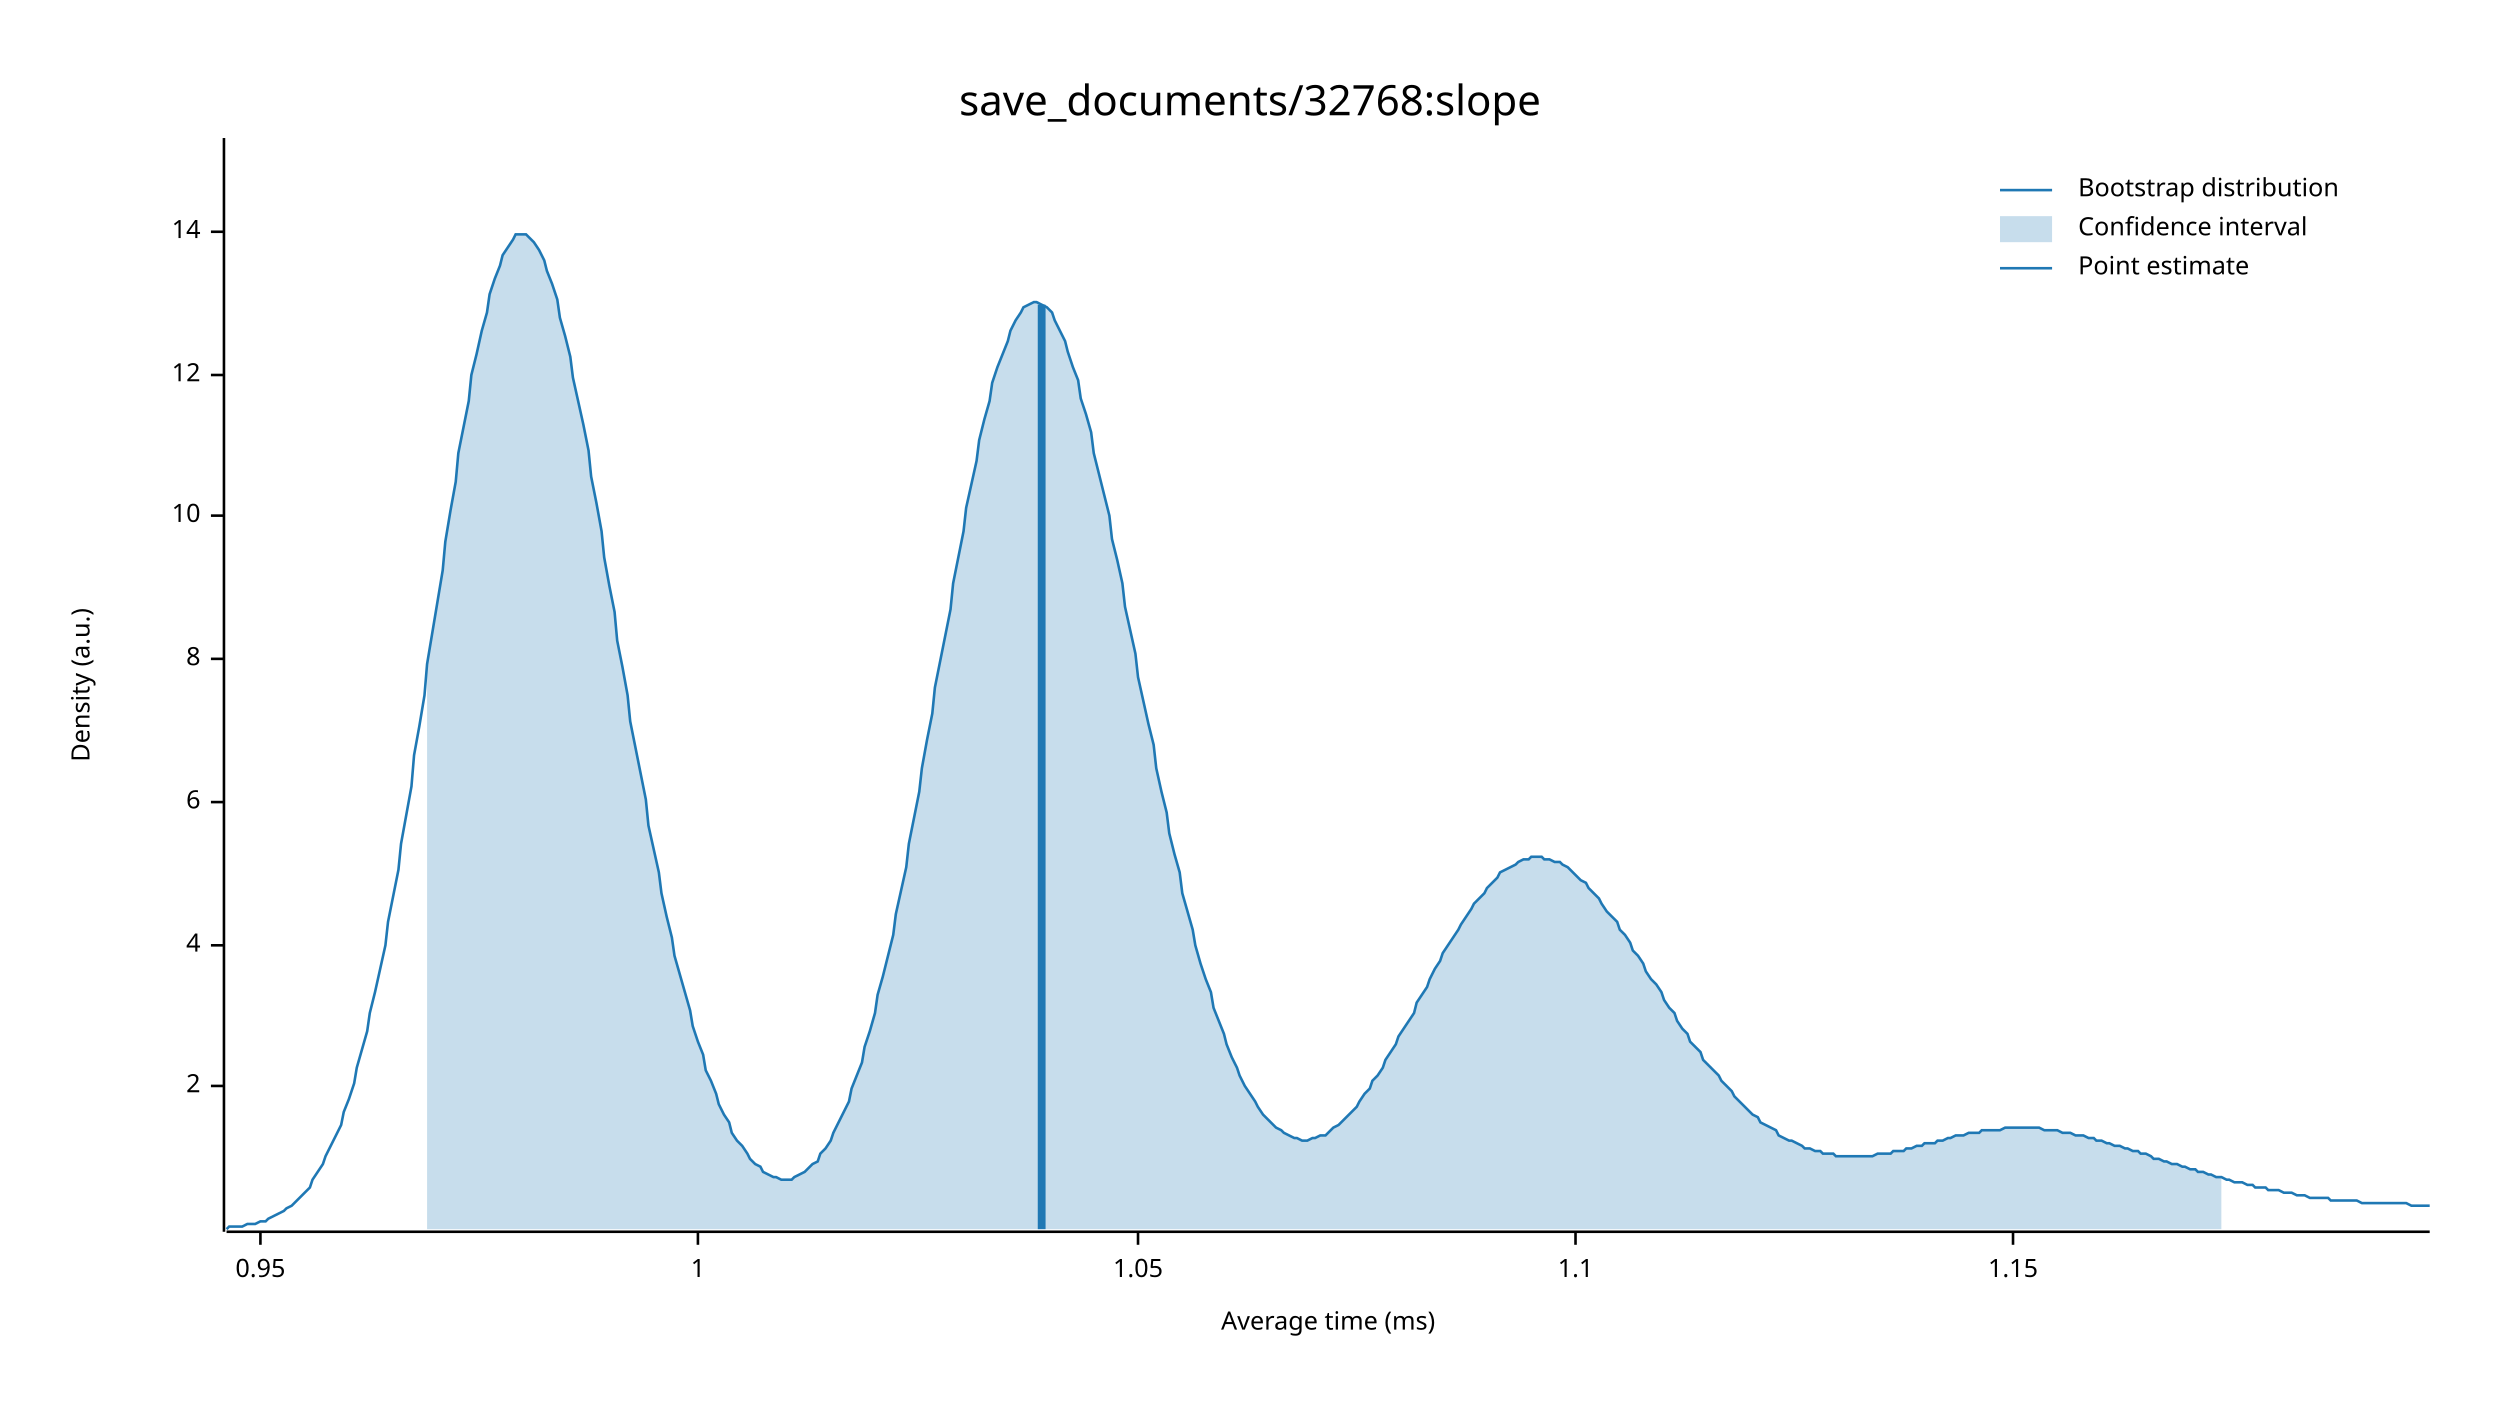
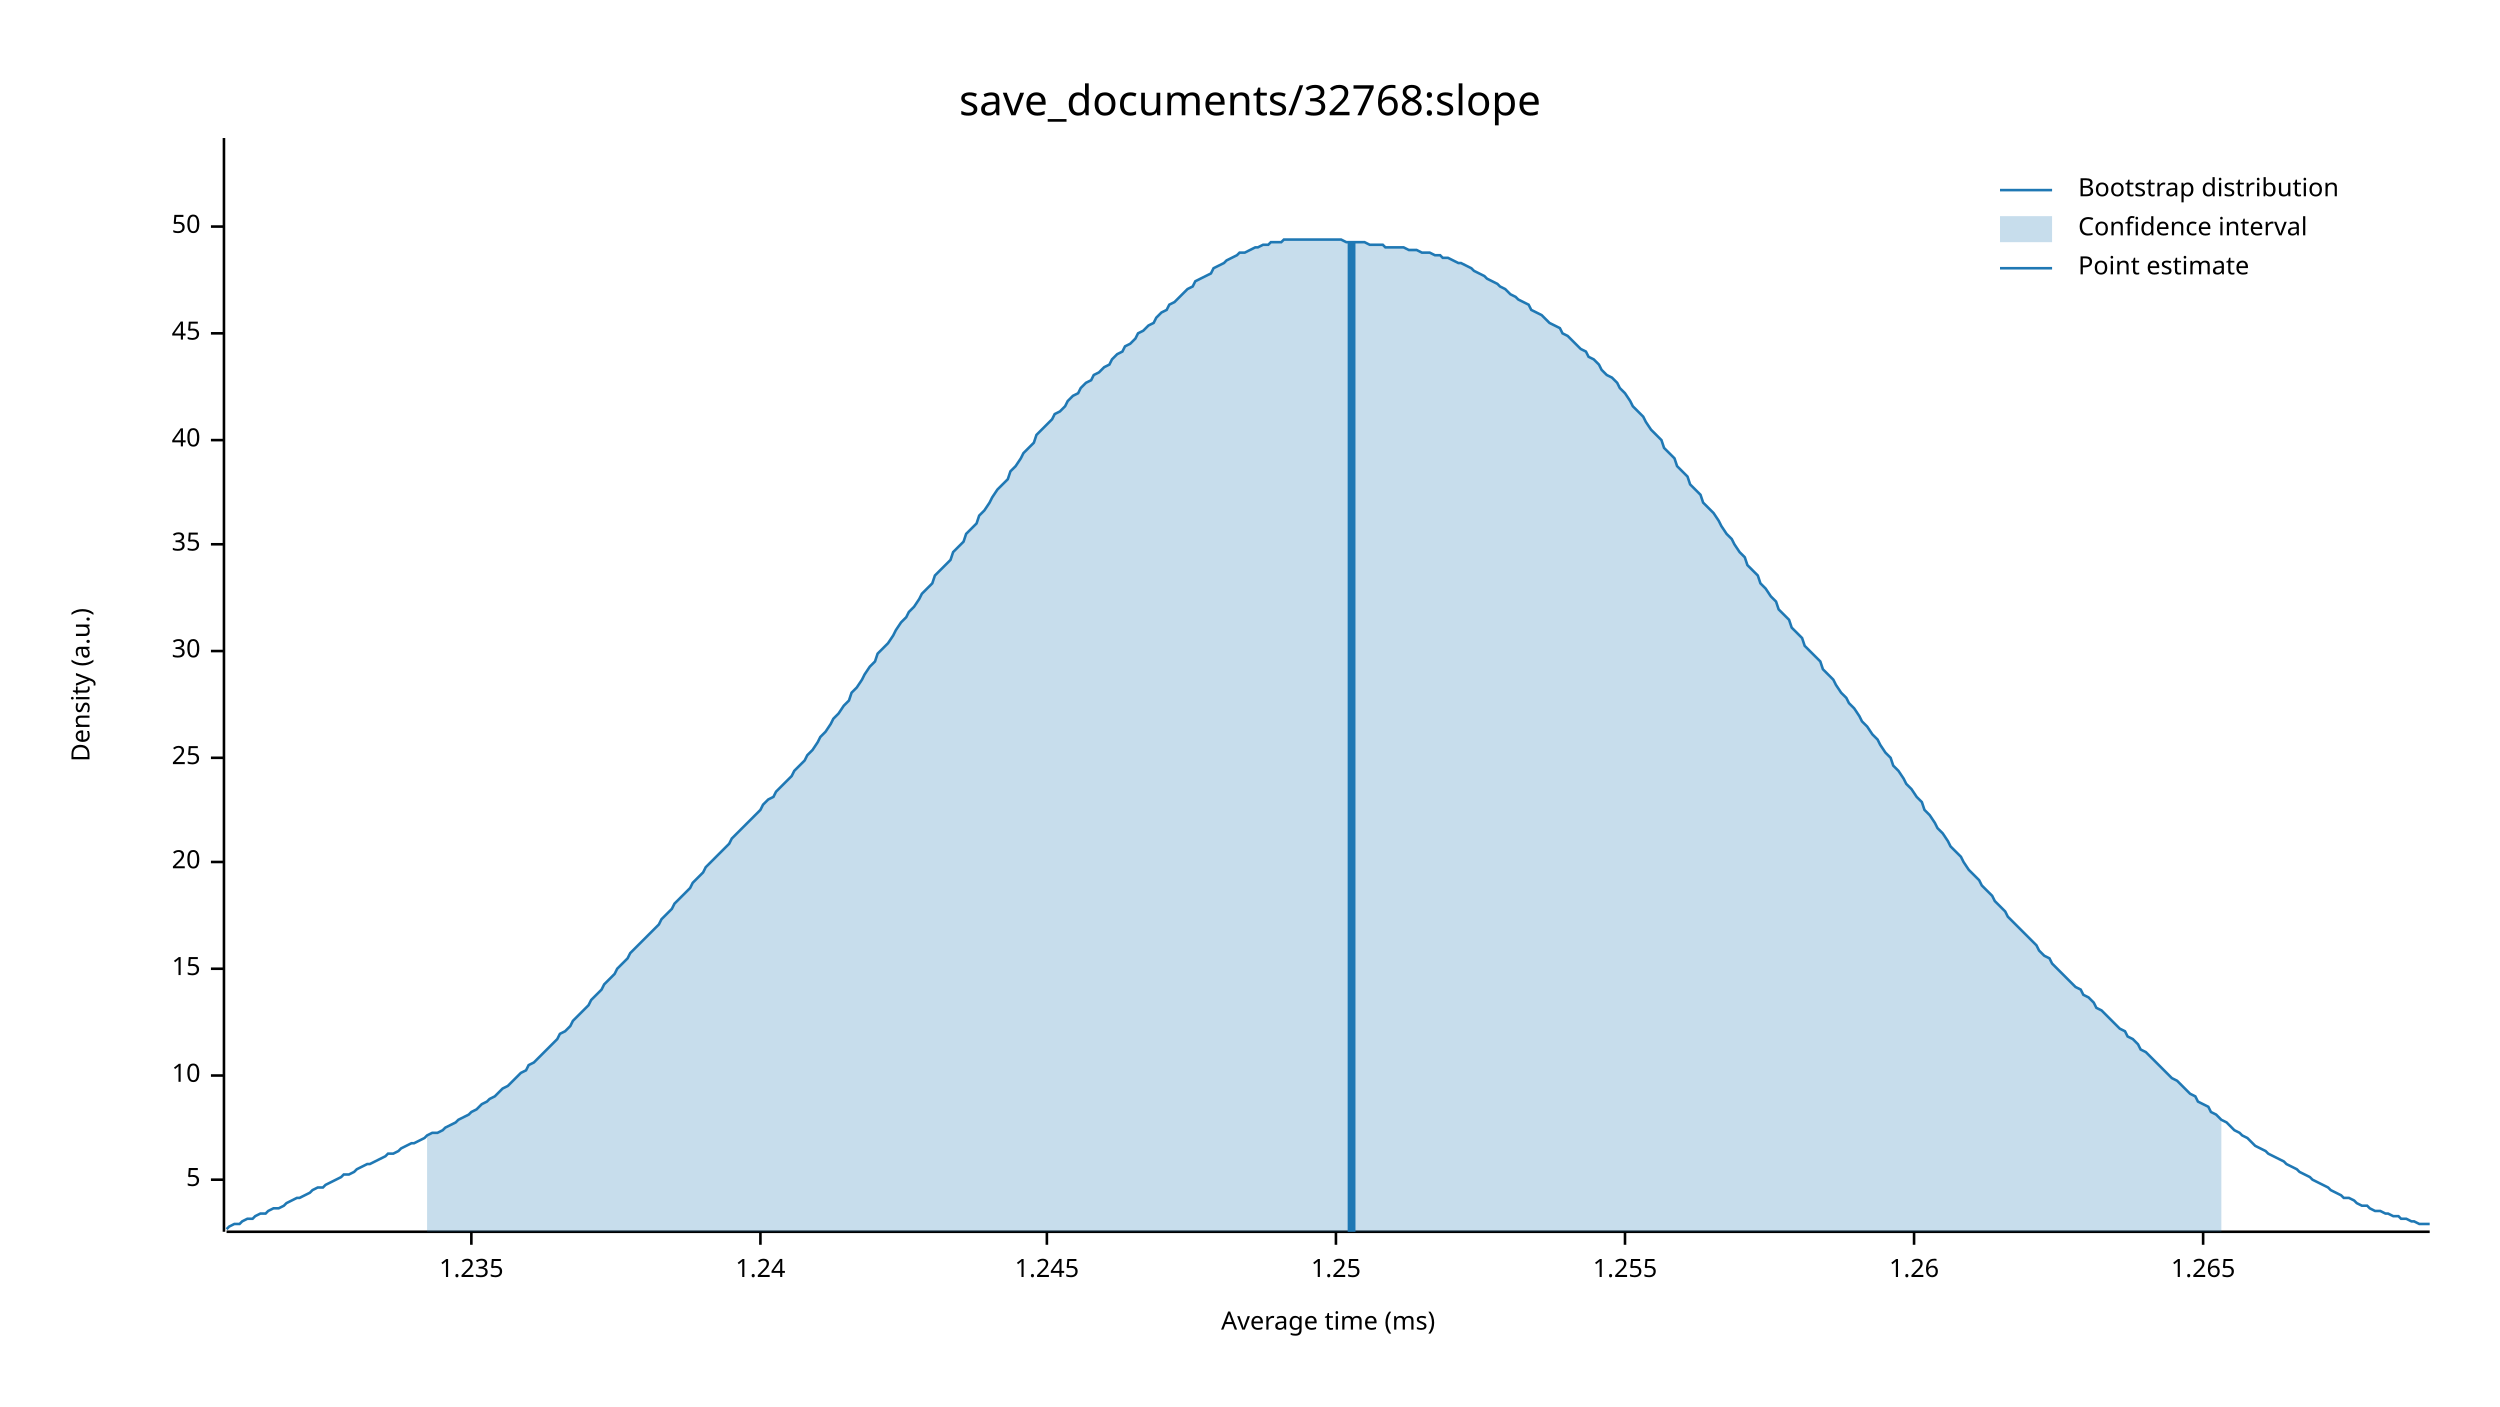
<svg xmlns="http://www.w3.org/2000/svg" width="960" height="540" viewBox="0 0 960 540">
  <text x="480" y="32" dy="0.76em" text-anchor="middle" font-family="sans-serif" font-size="16.129" opacity="1" fill="#000000">
save_documents/32768:slope
</text>
  <text x="27" y="263" dy="0.76em" text-anchor="middle" font-family="sans-serif" font-size="9.677" opacity="1" fill="#000000" transform="rotate(270, 27, 263)">
Density (a.u.)
</text>
  <text x="510" y="513" dy="-0.5ex" text-anchor="middle" font-family="sans-serif" font-size="9.677" opacity="1" fill="#000000">
Average time (ms)
</text>
  <polyline fill="none" opacity="1" stroke="#000000" stroke-width="1" points="86,53 86,473 " />
-   <text x="77" y="417" dy="0.5ex" text-anchor="end" font-family="sans-serif" font-size="9.677" opacity="1" fill="#000000">
- 2
+   <text x="77" y="453" dy="0.5ex" text-anchor="end" font-family="sans-serif" font-size="9.677" opacity="1" fill="#000000">
+ 5
</text>
-   <polyline fill="none" opacity="1" stroke="#000000" stroke-width="1" points="81,417 86,417 " />
-   <text x="77" y="363" dy="0.5ex" text-anchor="end" font-family="sans-serif" font-size="9.677" opacity="1" fill="#000000">
- 4
- </text>
-   <polyline fill="none" opacity="1" stroke="#000000" stroke-width="1" points="81,363 86,363 " />
-   <text x="77" y="308" dy="0.5ex" text-anchor="end" font-family="sans-serif" font-size="9.677" opacity="1" fill="#000000">
- 6
- </text>
-   <polyline fill="none" opacity="1" stroke="#000000" stroke-width="1" points="81,308 86,308 " />
-   <text x="77" y="253" dy="0.5ex" text-anchor="end" font-family="sans-serif" font-size="9.677" opacity="1" fill="#000000">
- 8
- </text>
-   <polyline fill="none" opacity="1" stroke="#000000" stroke-width="1" points="81,253 86,253 " />
-   <text x="77" y="198" dy="0.5ex" text-anchor="end" font-family="sans-serif" font-size="9.677" opacity="1" fill="#000000">
+   <polyline fill="none" opacity="1" stroke="#000000" stroke-width="1" points="81,453 86,453 " />
+   <text x="77" y="413" dy="0.5ex" text-anchor="end" font-family="sans-serif" font-size="9.677" opacity="1" fill="#000000">
10
</text>
-   <polyline fill="none" opacity="1" stroke="#000000" stroke-width="1" points="81,198 86,198 " />
-   <text x="77" y="144" dy="0.5ex" text-anchor="end" font-family="sans-serif" font-size="9.677" opacity="1" fill="#000000">
- 12
+   <polyline fill="none" opacity="1" stroke="#000000" stroke-width="1" points="81,413 86,413 " />
+   <text x="77" y="372" dy="0.5ex" text-anchor="end" font-family="sans-serif" font-size="9.677" opacity="1" fill="#000000">
+ 15
</text>
-   <polyline fill="none" opacity="1" stroke="#000000" stroke-width="1" points="81,144 86,144 " />
-   <text x="77" y="89" dy="0.5ex" text-anchor="end" font-family="sans-serif" font-size="9.677" opacity="1" fill="#000000">
- 14
+   <polyline fill="none" opacity="1" stroke="#000000" stroke-width="1" points="81,372 86,372 " />
+   <text x="77" y="331" dy="0.5ex" text-anchor="end" font-family="sans-serif" font-size="9.677" opacity="1" fill="#000000">
+ 20
</text>
-   <polyline fill="none" opacity="1" stroke="#000000" stroke-width="1" points="81,89 86,89 " />
+   <polyline fill="none" opacity="1" stroke="#000000" stroke-width="1" points="81,331 86,331 " />
+   <text x="77" y="291" dy="0.5ex" text-anchor="end" font-family="sans-serif" font-size="9.677" opacity="1" fill="#000000">
+ 25
+ </text>
+   <polyline fill="none" opacity="1" stroke="#000000" stroke-width="1" points="81,291 86,291 " />
+   <text x="77" y="250" dy="0.5ex" text-anchor="end" font-family="sans-serif" font-size="9.677" opacity="1" fill="#000000">
+ 30
+ </text>
+   <polyline fill="none" opacity="1" stroke="#000000" stroke-width="1" points="81,250 86,250 " />
+   <text x="77" y="209" dy="0.5ex" text-anchor="end" font-family="sans-serif" font-size="9.677" opacity="1" fill="#000000">
+ 35
+ </text>
+   <polyline fill="none" opacity="1" stroke="#000000" stroke-width="1" points="81,209 86,209 " />
+   <text x="77" y="169" dy="0.5ex" text-anchor="end" font-family="sans-serif" font-size="9.677" opacity="1" fill="#000000">
+ 40
+ </text>
+   <polyline fill="none" opacity="1" stroke="#000000" stroke-width="1" points="81,169 86,169 " />
+   <text x="77" y="128" dy="0.5ex" text-anchor="end" font-family="sans-serif" font-size="9.677" opacity="1" fill="#000000">
+ 45
+ </text>
+   <polyline fill="none" opacity="1" stroke="#000000" stroke-width="1" points="81,128 86,128 " />
+   <text x="77" y="87" dy="0.5ex" text-anchor="end" font-family="sans-serif" font-size="9.677" opacity="1" fill="#000000">
+ 50
+ </text>
+   <polyline fill="none" opacity="1" stroke="#000000" stroke-width="1" points="81,87 86,87 " />
  <polyline fill="none" opacity="1" stroke="#000000" stroke-width="1" points="87,473 933,473 " />
-   <text x="100" y="483" dy="0.76em" text-anchor="middle" font-family="sans-serif" font-size="9.677" opacity="1" fill="#000000">
- 0.95
+   <text x="181" y="483" dy="0.76em" text-anchor="middle" font-family="sans-serif" font-size="9.677" opacity="1" fill="#000000">
+ 1.235
</text>
-   <polyline fill="none" opacity="1" stroke="#000000" stroke-width="1" points="100,473 100,478 " />
-   <text x="268" y="483" dy="0.76em" text-anchor="middle" font-family="sans-serif" font-size="9.677" opacity="1" fill="#000000">
- 1
+   <polyline fill="none" opacity="1" stroke="#000000" stroke-width="1" points="181,473 181,478 " />
+   <text x="292" y="483" dy="0.76em" text-anchor="middle" font-family="sans-serif" font-size="9.677" opacity="1" fill="#000000">
+ 1.24
</text>
-   <polyline fill="none" opacity="1" stroke="#000000" stroke-width="1" points="268,473 268,478 " />
-   <text x="437" y="483" dy="0.76em" text-anchor="middle" font-family="sans-serif" font-size="9.677" opacity="1" fill="#000000">
- 1.05
+   <polyline fill="none" opacity="1" stroke="#000000" stroke-width="1" points="292,473 292,478 " />
+   <text x="402" y="483" dy="0.76em" text-anchor="middle" font-family="sans-serif" font-size="9.677" opacity="1" fill="#000000">
+ 1.245
</text>
-   <polyline fill="none" opacity="1" stroke="#000000" stroke-width="1" points="437,473 437,478 " />
-   <text x="605" y="483" dy="0.76em" text-anchor="middle" font-family="sans-serif" font-size="9.677" opacity="1" fill="#000000">
- 1.1
+   <polyline fill="none" opacity="1" stroke="#000000" stroke-width="1" points="402,473 402,478 " />
+   <text x="513" y="483" dy="0.76em" text-anchor="middle" font-family="sans-serif" font-size="9.677" opacity="1" fill="#000000">
+ 1.25
</text>
-   <polyline fill="none" opacity="1" stroke="#000000" stroke-width="1" points="605,473 605,478 " />
-   <text x="773" y="483" dy="0.76em" text-anchor="middle" font-family="sans-serif" font-size="9.677" opacity="1" fill="#000000">
- 1.15
+   <polyline fill="none" opacity="1" stroke="#000000" stroke-width="1" points="513,473 513,478 " />
+   <text x="624" y="483" dy="0.76em" text-anchor="middle" font-family="sans-serif" font-size="9.677" opacity="1" fill="#000000">
+ 1.255
</text>
-   <polyline fill="none" opacity="1" stroke="#000000" stroke-width="1" points="773,473 773,478 " />
-   <polyline fill="none" opacity="1" stroke="#1F78B4" stroke-width="1" points="87,472 88,471 90,471 92,471 93,471 95,470 97,470 98,470 100,469 102,469 103,468 105,467 107,466 109,465 110,464 112,463 114,461 115,460 117,458 119,456 120,453 122,450 124,447 125,444 127,440 129,436 131,432 132,427 134,422 136,416 137,410 139,403 141,396 142,389 144,381 146,372 148,363 149,354 151,344 153,334 154,324 156,313 158,302 159,290 161,279 163,267 164,255 166,243 168,231 170,219 171,208 173,196 175,185 176,174 178,164 180,154 181,144 183,136 185,127 187,120 188,113 190,107 192,102 193,98 195,95 197,92 198,90 200,90 202,90 203,91 205,93 207,96 209,100 210,104 212,109 214,115 215,122 217,129 219,137 220,145 222,154 224,163 226,173 227,183 229,193 231,204 232,214 234,225 236,235 237,246 239,256 241,267 242,277 244,287 246,297 248,307 249,317 251,326 253,335 254,343 256,352 258,360 259,367 261,374 263,381 265,388 266,394 268,400 270,405 271,411 273,415 275,420 276,424 278,428 280,431 281,435 283,438 285,440 287,443 288,445 290,447 292,448 293,450 295,451 297,452 298,452 300,453 302,453 304,453 305,452 307,451 309,450 310,449 312,447 314,446 315,443 317,441 319,438 320,435 322,431 324,427 326,423 327,418 329,413 331,408 332,402 334,396 336,389 337,382 339,375 341,367 343,359 344,351 346,342 348,333 349,324 351,314 353,304 354,295 356,284 358,274 359,264 361,254 363,244 365,234 366,224 368,214 370,204 371,195 373,186 375,177 376,169 378,161 380,154 381,147 383,141 385,136 387,131 388,127 390,123 392,120 393,118 395,117 397,116 398,116 400,117 402,118 404,120 405,123 407,127 409,131 410,135 412,141 414,146 415,153 417,159 419,166 420,174 422,182 424,190 426,198 427,207 429,215 431,224 432,233 434,242 436,251 437,260 439,269 441,278 443,286 444,295 446,304 448,312 449,320 451,328 453,335 454,343 456,350 458,357 459,363 461,370 463,376 465,381 466,387 468,392 470,397 471,401 473,406 475,410 476,413 478,417 480,420 482,423 483,425 485,428 487,430 488,431 490,433 492,434 493,435 495,436 497,437 498,437 500,438 502,438 504,437 505,437 507,436 509,436 510,435 512,433 514,432 515,431 517,429 519,427 521,425 522,423 524,420 526,418 527,415 529,413 531,410 532,407 534,404 536,401 537,398 539,395 541,392 543,389 544,385 546,382 548,379 549,376 551,372 553,369 554,366 556,363 558,360 560,357 561,355 563,352 565,349 566,347 568,345 570,343 571,341 573,339 575,337 576,335 578,334 580,333 582,332 583,331 585,330 587,330 588,329 590,329 592,329 593,330 595,330 597,331 599,331 600,332 602,333 604,335 605,336 607,338 609,339 610,341 612,343 614,345 615,347 617,350 619,352 621,354 622,357 624,359 626,362 627,365 629,367 631,370 632,373 634,376 636,378 638,381 639,384 641,387 643,389 644,392 646,395 648,397 649,400 651,402 653,404 654,407 656,409 658,411 660,413 661,415 663,417 665,419 666,421 668,423 670,425 671,426 673,428 675,429 676,431 678,432 680,433 682,434 683,436 685,437 687,438 688,438 690,439 692,440 693,441 695,441 697,442 699,442 700,443 702,443 704,443 705,444 707,444 709,444 710,444 712,444 714,444 715,444 717,444 719,444 721,443 722,443 724,443 726,443 727,442 729,442 731,442 732,441 734,441 736,440 738,440 739,439 741,439 743,439 744,438 746,438 748,437 749,437 751,436 753,436 754,436 756,435 758,435 760,435 761,434 763,434 765,434 766,434 768,434 770,433 771,433 773,433 775,433 777,433 778,433 780,433 782,433 783,433 785,434 787,434 788,434 790,434 792,435 793,435 795,435 797,436 799,436 800,436 802,437 804,437 805,438 807,438 809,439 810,439 812,440 814,440 816,441 817,441 819,442 821,442 822,443 824,443 826,444 827,445 829,445 831,446 832,446 834,447 836,447 838,448 839,448 841,449 843,449 844,450 846,450 848,451 849,451 851,452 853,452 855,453 856,453 858,454 860,454 861,454 863,455 865,455 866,456 868,456 870,456 871,457 873,457 875,457 877,458 878,458 880,458 882,459 883,459 885,459 887,460 888,460 890,460 892,460 894,460 895,461 897,461 899,461 900,461 902,461 904,461 905,461 907,462 909,462 910,462 912,462 914,462 916,462 917,462 919,462 921,462 922,462 924,462 926,463 927,463 929,463 931,463 933,463 " />
-   <polygon opacity="0.25" fill="#1F78B4" points="164,255 166,243 168,231 170,219 171,208 173,196 175,185 176,174 178,164 180,154 181,144 183,136 185,127 187,120 188,113 190,107 192,102 193,98 195,95 197,92 198,90 200,90 202,90 203,91 205,93 207,96 209,100 210,104 212,109 214,115 215,122 217,129 219,137 220,145 222,154 224,163 226,173 227,183 229,193 231,204 232,214 234,225 236,235 237,246 239,256 241,267 242,277 244,287 246,297 248,307 249,317 251,326 253,335 254,343 256,352 258,360 259,367 261,374 263,381 265,388 266,394 268,400 270,405 271,411 273,415 275,420 276,424 278,428 280,431 281,435 283,438 285,440 287,443 288,445 290,447 292,448 293,450 295,451 297,452 298,452 300,453 302,453 304,453 305,452 307,451 309,450 310,449 312,447 314,446 315,443 317,441 319,438 320,435 322,431 324,427 326,423 327,418 329,413 331,408 332,402 334,396 336,389 337,382 339,375 341,367 343,359 344,351 346,342 348,333 349,324 351,314 353,304 354,295 356,284 358,274 359,264 361,254 363,244 365,234 366,224 368,214 370,204 371,195 373,186 375,177 376,169 378,161 380,154 381,147 383,141 385,136 387,131 388,127 390,123 392,120 393,118 395,117 397,116 398,116 400,117 402,118 404,120 405,123 407,127 409,131 410,135 412,141 414,146 415,153 417,159 419,166 420,174 422,182 424,190 426,198 427,207 429,215 431,224 432,233 434,242 436,251 437,260 439,269 441,278 443,286 444,295 446,304 448,312 449,320 451,328 453,335 454,343 456,350 458,357 459,363 461,370 463,376 465,381 466,387 468,392 470,397 471,401 473,406 475,410 476,413 478,417 480,420 482,423 483,425 485,428 487,430 488,431 490,433 492,434 493,435 495,436 497,437 498,437 500,438 502,438 504,437 505,437 507,436 509,436 510,435 512,433 514,432 515,431 517,429 519,427 521,425 522,423 524,420 526,418 527,415 529,413 531,410 532,407 534,404 536,401 537,398 539,395 541,392 543,389 544,385 546,382 548,379 549,376 551,372 553,369 554,366 556,363 558,360 560,357 561,355 563,352 565,349 566,347 568,345 570,343 571,341 573,339 575,337 576,335 578,334 580,333 582,332 583,331 585,330 587,330 588,329 590,329 592,329 593,330 595,330 597,331 599,331 600,332 602,333 604,335 605,336 607,338 609,339 610,341 612,343 614,345 615,347 617,350 619,352 621,354 622,357 624,359 626,362 627,365 629,367 631,370 632,373 634,376 636,378 638,381 639,384 641,387 643,389 644,392 646,395 648,397 649,400 651,402 653,404 654,407 656,409 658,411 660,413 661,415 663,417 665,419 666,421 668,423 670,425 671,426 673,428 675,429 676,431 678,432 680,433 682,434 683,436 685,437 687,438 688,438 690,439 692,440 693,441 695,441 697,442 699,442 700,443 702,443 704,443 705,444 707,444 709,444 710,444 712,444 714,444 715,444 717,444 719,444 721,443 722,443 724,443 726,443 727,442 729,442 731,442 732,441 734,441 736,440 738,440 739,439 741,439 743,439 744,438 746,438 748,437 749,437 751,436 753,436 754,436 756,435 758,435 760,435 761,434 763,434 765,434 766,434 768,434 770,433 771,433 773,433 775,433 777,433 778,433 780,433 782,433 783,433 785,434 787,434 788,434 790,434 792,435 793,435 795,435 797,436 799,436 800,436 802,437 804,437 805,438 807,438 809,439 810,439 812,440 814,440 816,441 817,441 819,442 821,442 822,443 824,443 826,444 827,445 829,445 831,446 832,446 834,447 836,447 838,448 839,448 841,449 843,449 844,450 846,450 848,451 849,451 851,452 853,452 853,472 164,472 " />
-   <polyline fill="none" opacity="1" stroke="#1F78B4" stroke-width="3" points="400,472 400,117 " />
+   <polyline fill="none" opacity="1" stroke="#000000" stroke-width="1" points="624,473 624,478 " />
+   <text x="735" y="483" dy="0.76em" text-anchor="middle" font-family="sans-serif" font-size="9.677" opacity="1" fill="#000000">
+ 1.26
+ </text>
+   <polyline fill="none" opacity="1" stroke="#000000" stroke-width="1" points="735,473 735,478 " />
+   <text x="846" y="483" dy="0.76em" text-anchor="middle" font-family="sans-serif" font-size="9.677" opacity="1" fill="#000000">
+ 1.265
+ </text>
+   <polyline fill="none" opacity="1" stroke="#000000" stroke-width="1" points="846,473 846,478 " />
+   <polyline fill="none" opacity="1" stroke="#1F78B4" stroke-width="1" points="87,472 88,471 90,470 92,470 93,469 95,468 97,468 98,467 100,466 102,466 103,465 105,464 107,464 109,463 110,462 112,461 114,460 115,460 117,459 119,458 120,457 122,456 124,456 125,455 127,454 129,453 131,452 132,451 134,451 136,450 137,449 139,448 141,447 142,447 144,446 146,445 148,444 149,443 151,443 153,442 154,441 156,440 158,439 159,439 161,438 163,437 164,436 166,435 168,435 170,434 171,433 173,432 175,431 176,430 178,429 180,428 181,427 183,426 185,424 187,423 188,422 190,421 192,419 193,418 195,417 197,415 198,414 200,412 202,411 203,409 205,408 207,406 209,404 210,403 212,401 214,399 215,397 217,396 219,394 220,392 222,390 224,388 226,386 227,384 229,382 231,380 232,378 234,376 236,374 237,372 239,370 241,368 242,366 244,364 246,362 248,360 249,359 251,357 253,355 254,353 256,351 258,349 259,347 261,345 263,343 265,341 266,339 268,337 270,335 271,333 273,331 275,329 276,328 278,326 280,324 281,322 283,320 285,318 287,316 288,315 290,313 292,311 293,309 295,307 297,306 298,304 300,302 302,300 304,298 305,296 307,294 309,292 310,290 312,288 314,285 315,283 317,281 319,278 320,276 322,274 324,271 326,269 327,266 329,264 331,261 332,259 334,256 336,254 337,251 339,249 341,247 343,244 344,242 346,239 348,237 349,235 351,233 353,230 354,228 356,226 358,224 359,221 361,219 363,217 365,215 366,212 368,210 370,208 371,205 373,203 375,201 376,198 378,196 380,193 381,191 383,188 385,186 387,184 388,181 390,179 392,176 393,174 395,172 397,170 398,167 400,165 402,163 404,161 405,159 407,158 409,156 410,154 412,152 414,151 415,149 417,147 419,146 420,144 422,143 424,141 426,140 427,138 429,136 431,135 432,133 434,132 436,130 437,128 439,127 441,125 443,124 444,122 446,120 448,119 449,117 451,116 453,114 454,113 456,111 458,110 459,108 461,107 463,106 465,105 466,103 468,102 470,101 471,100 473,99 475,98 476,97 478,97 480,96 482,95 483,95 485,94 487,94 488,93 490,93 492,93 493,92 495,92 497,92 498,92 500,92 502,92 504,92 505,92 507,92 509,92 510,92 512,92 514,92 515,92 517,93 519,93 521,93 522,93 524,93 526,94 527,94 529,94 531,94 532,95 534,95 536,95 537,95 539,95 541,96 543,96 544,96 546,97 548,97 549,97 551,98 553,98 554,99 556,99 558,100 560,101 561,101 563,102 565,103 566,104 568,105 570,106 571,107 573,108 575,109 576,110 578,111 580,113 582,114 583,115 585,116 587,117 588,119 590,120 592,121 593,122 595,124 597,125 599,126 600,128 602,129 604,131 605,132 607,134 609,135 610,137 612,138 614,140 615,142 617,144 619,145 621,147 622,149 624,151 626,154 627,156 629,158 631,160 632,162 634,165 636,167 638,169 639,172 641,174 643,176 644,179 646,181 648,183 649,186 651,188 653,190 654,193 656,195 658,197 660,200 661,202 663,205 665,207 666,209 668,212 670,214 671,217 673,219 675,221 676,224 678,226 680,229 682,231 683,234 685,236 687,238 688,241 690,243 692,245 693,248 695,250 697,252 699,254 700,257 702,259 704,261 705,263 707,266 709,268 710,270 712,272 714,275 715,277 717,279 719,282 721,284 722,286 724,289 726,291 727,294 729,296 731,299 732,301 734,303 736,306 738,308 739,311 741,313 743,316 744,318 746,320 748,323 749,325 751,327 753,329 754,331 756,334 758,336 760,338 761,340 763,342 765,344 766,346 768,348 770,350 771,352 773,354 775,356 777,358 778,359 780,361 782,363 783,365 785,367 787,368 788,370 790,372 792,374 793,375 795,377 797,379 799,380 800,382 802,383 804,385 805,387 807,388 809,390 810,391 812,393 814,395 816,396 817,398 819,399 821,401 822,403 824,404 826,406 827,407 829,409 831,411 832,412 834,414 836,415 838,417 839,418 841,420 843,421 844,423 846,424 848,425 849,427 851,428 853,430 855,431 856,432 858,434 860,435 861,436 863,437 865,439 866,440 868,441 870,442 871,443 873,444 875,445 877,446 878,447 880,448 882,449 883,450 885,451 887,452 888,453 890,454 892,455 894,456 895,457 897,458 899,459 900,460 902,460 904,461 905,462 907,463 909,463 910,464 912,465 914,465 916,466 917,466 919,467 921,467 922,468 924,468 926,469 927,469 929,470 931,470 933,470 " />
+   <polygon opacity="0.25" fill="#1F78B4" points="164,436 166,435 168,435 170,434 171,433 173,432 175,431 176,430 178,429 180,428 181,427 183,426 185,424 187,423 188,422 190,421 192,419 193,418 195,417 197,415 198,414 200,412 202,411 203,409 205,408 207,406 209,404 210,403 212,401 214,399 215,397 217,396 219,394 220,392 222,390 224,388 226,386 227,384 229,382 231,380 232,378 234,376 236,374 237,372 239,370 241,368 242,366 244,364 246,362 248,360 249,359 251,357 253,355 254,353 256,351 258,349 259,347 261,345 263,343 265,341 266,339 268,337 270,335 271,333 273,331 275,329 276,328 278,326 280,324 281,322 283,320 285,318 287,316 288,315 290,313 292,311 293,309 295,307 297,306 298,304 300,302 302,300 304,298 305,296 307,294 309,292 310,290 312,288 314,285 315,283 317,281 319,278 320,276 322,274 324,271 326,269 327,266 329,264 331,261 332,259 334,256 336,254 337,251 339,249 341,247 343,244 344,242 346,239 348,237 349,235 351,233 353,230 354,228 356,226 358,224 359,221 361,219 363,217 365,215 366,212 368,210 370,208 371,205 373,203 375,201 376,198 378,196 380,193 381,191 383,188 385,186 387,184 388,181 390,179 392,176 393,174 395,172 397,170 398,167 400,165 402,163 404,161 405,159 407,158 409,156 410,154 412,152 414,151 415,149 417,147 419,146 420,144 422,143 424,141 426,140 427,138 429,136 431,135 432,133 434,132 436,130 437,128 439,127 441,125 443,124 444,122 446,120 448,119 449,117 451,116 453,114 454,113 456,111 458,110 459,108 461,107 463,106 465,105 466,103 468,102 470,101 471,100 473,99 475,98 476,97 478,97 480,96 482,95 483,95 485,94 487,94 488,93 490,93 492,93 493,92 495,92 497,92 498,92 500,92 502,92 504,92 505,92 507,92 509,92 510,92 512,92 514,92 515,92 517,93 519,93 521,93 522,93 524,93 526,94 527,94 529,94 531,94 532,95 534,95 536,95 537,95 539,95 541,96 543,96 544,96 546,97 548,97 549,97 551,98 553,98 554,99 556,99 558,100 560,101 561,101 563,102 565,103 566,104 568,105 570,106 571,107 573,108 575,109 576,110 578,111 580,113 582,114 583,115 585,116 587,117 588,119 590,120 592,121 593,122 595,124 597,125 599,126 600,128 602,129 604,131 605,132 607,134 609,135 610,137 612,138 614,140 615,142 617,144 619,145 621,147 622,149 624,151 626,154 627,156 629,158 631,160 632,162 634,165 636,167 638,169 639,172 641,174 643,176 644,179 646,181 648,183 649,186 651,188 653,190 654,193 656,195 658,197 660,200 661,202 663,205 665,207 666,209 668,212 670,214 671,217 673,219 675,221 676,224 678,226 680,229 682,231 683,234 685,236 687,238 688,241 690,243 692,245 693,248 695,250 697,252 699,254 700,257 702,259 704,261 705,263 707,266 709,268 710,270 712,272 714,275 715,277 717,279 719,282 721,284 722,286 724,289 726,291 727,294 729,296 731,299 732,301 734,303 736,306 738,308 739,311 741,313 743,316 744,318 746,320 748,323 749,325 751,327 753,329 754,331 756,334 758,336 760,338 761,340 763,342 765,344 766,346 768,348 770,350 771,352 773,354 775,356 777,358 778,359 780,361 782,363 783,365 785,367 787,368 788,370 790,372 792,374 793,375 795,377 797,379 799,380 800,382 802,383 804,385 805,387 807,388 809,390 810,391 812,393 814,395 816,396 817,398 819,399 821,401 822,403 824,404 826,406 827,407 829,409 831,411 832,412 834,414 836,415 838,417 839,418 841,420 843,421 844,423 846,424 848,425 849,427 851,428 853,430 853,473 164,473 " />
+   <polyline fill="none" opacity="1" stroke="#1F78B4" stroke-width="3" points="519,473 519,93 " />
  <text x="798" y="68" dy="0.76em" text-anchor="start" font-family="sans-serif" font-size="9.677" opacity="1" fill="#000000">
Bootstrap distribution
</text>
  <text x="798" y="83" dy="0.76em" text-anchor="start" font-family="sans-serif" font-size="9.677" opacity="1" fill="#000000">
Confidence interval
</text>
  <text x="798" y="98" dy="0.76em" text-anchor="start" font-family="sans-serif" font-size="9.677" opacity="1" fill="#000000">
Point estimate
</text>
  <polyline fill="none" opacity="1" stroke="#1F78B4" stroke-width="1" points="768,73 788,73 " />
  <rect x="768" y="83" width="20" height="10" opacity="0.25" fill="#1F78B4" stroke="none" />
  <polyline fill="none" opacity="1" stroke="#1F78B4" stroke-width="1" points="768,103 788,103 " />
</svg>
